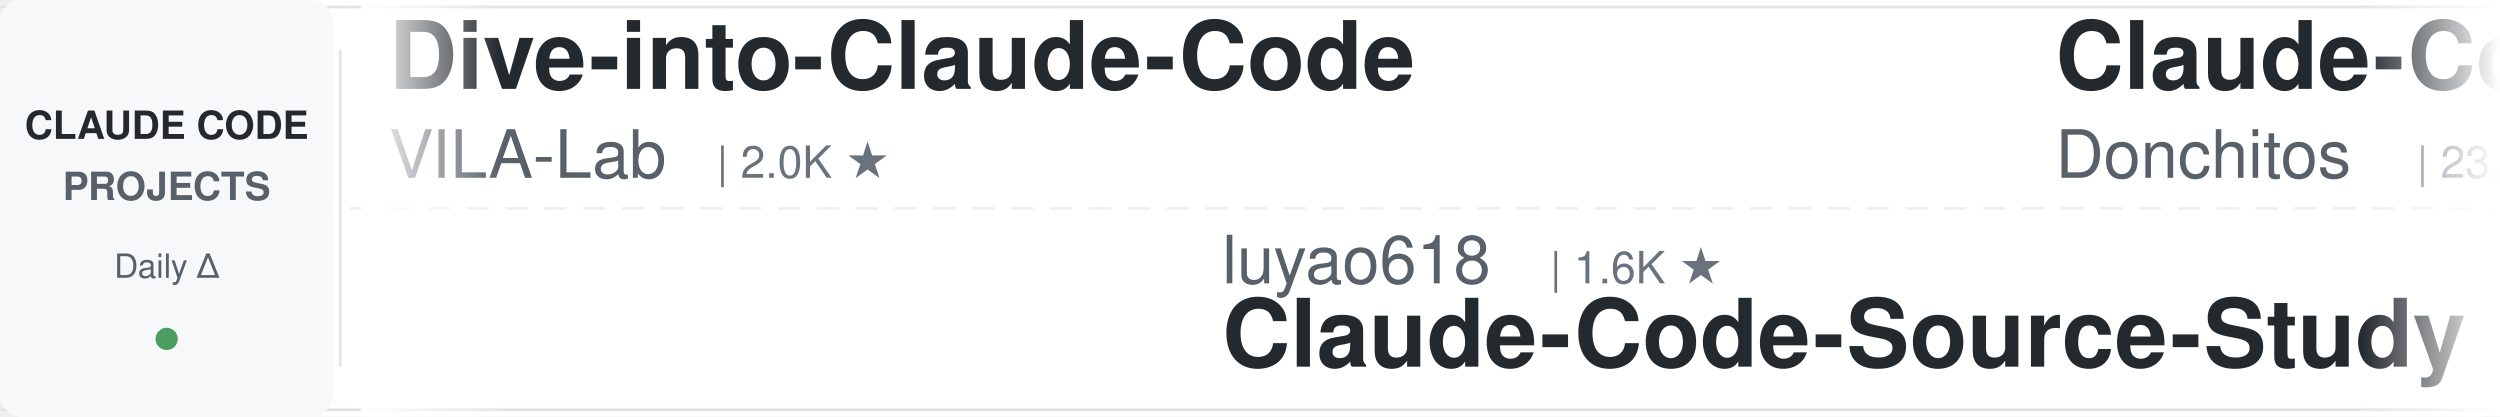
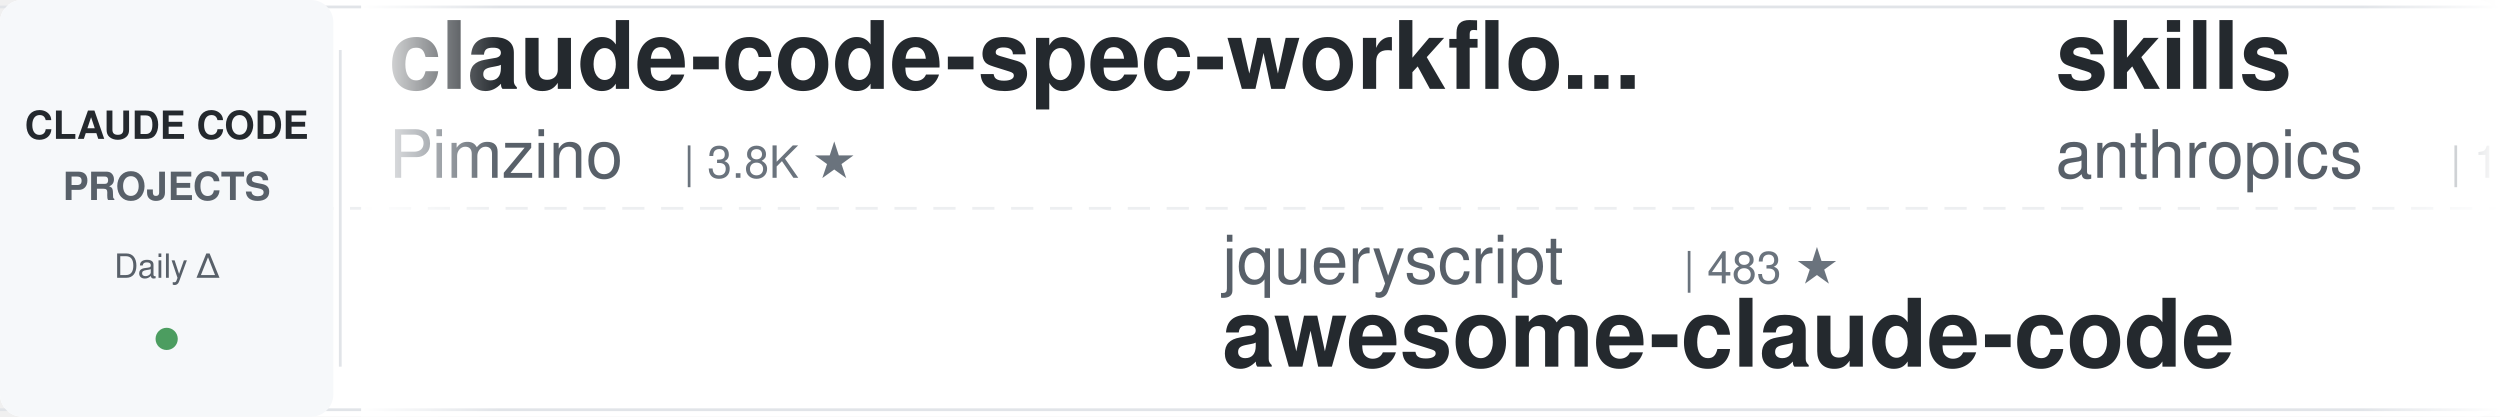
<svg xmlns="http://www.w3.org/2000/svg" width="900" height="150">
  <defs>
    <linearGradient id="leftFade" x1="0%" y1="0%" x2="100%" y2="0%">
      <stop offset="0%" style="stop-color:#ffffff;stop-opacity:1" />
      <stop offset="100%" style="stop-color:#ffffff;stop-opacity:0" />
    </linearGradient>
    <linearGradient id="rightFade" x1="0%" y1="0%" x2="100%" y2="0%">
      <stop offset="0%" style="stop-color:#ffffff;stop-opacity:0" />
      <stop offset="100%" style="stop-color:#ffffff;stop-opacity:1" />
    </linearGradient>
  </defs>
  <rect width="900" height="150" fill="#ffffff" rx="8" />
  <rect x="0" y="2" width="900" height="1" fill="#e1e4e8" />
  <rect x="0" y="147" width="900" height="1" fill="#e1e4e8" />
  <line x1="0" y1="75" x2="900" y2="75" stroke="#e1e4e8" stroke-width="1" stroke-dasharray="8 6" opacity="0.6" />
  <rect x="0" y="0" width="120" height="150" fill="#f6f8fa" rx="8" />
  <text x="60" y="50" font-family="-apple-system, BlinkMacSystemFont, 'Segoe UI', Helvetica, Arial, sans-serif" font-size="14" font-weight="600" fill="#24292e" text-anchor="middle">CLAUDE CODE</text>
  <text x="60" y="72" font-family="-apple-system, BlinkMacSystemFont, 'Segoe UI', Helvetica, Arial, sans-serif" font-size="14" font-weight="600" fill="#586069" text-anchor="middle">PROJECTS</text>
  <text x="60" y="100" font-family="-apple-system, BlinkMacSystemFont, 'Segoe UI', Helvetica, Arial, sans-serif" font-size="12" font-weight="500" fill="#586069" text-anchor="middle">Daily Δ</text>
  <circle cx="60" cy="122" r="4" fill="#22863a" opacity="0.8" />
  <rect x="122" y="18" width="1" height="114" fill="#e1e4e8" />
  <clipPath id="tickerClip">
    <rect x="130" y="0" width="770" height="150" />
  </clipPath>
  <g clip-path="url(#tickerClip)">
    <g id="tickerItems">
      <animateTransform attributeName="transform" attributeType="XML" type="translate" from="0 0" to="-3000 0" dur="54s" repeatCount="indefinite" />
      <g transform="translate(0, 0)">
-         <text x="140" y="32" font-family="-apple-system, BlinkMacSystemFont, 'Segoe UI', Helvetica, Arial, sans-serif" font-size="34" font-weight="600" fill="#24292e">Dive-into-Claude-Code</text>
-         <text x="140" y="64" font-family="-apple-system, BlinkMacSystemFont, 'Segoe UI', Helvetica, Arial, sans-serif" font-size="24" font-weight="400" fill="#586069">VILA-Lab</text>
-         <text x="258" y="64" font-family="-apple-system, BlinkMacSystemFont, 'Segoe UI', Helvetica, Arial, sans-serif" font-size="16" font-weight="500" fill="#6a737d">| 2.0K ★</text>
+         <text x="140" y="32" font-family="-apple-system, BlinkMacSystemFont, 'Segoe UI', Helvetica, Arial, sans-serif" font-size="34" font-weight="600" fill="#24292e">claude-code-spec-workflo...</text>
+         <text x="140" y="64" font-family="-apple-system, BlinkMacSystemFont, 'Segoe UI', Helvetica, Arial, sans-serif" font-size="24" font-weight="400" fill="#586069">Pimzino</text>
+         <text x="246" y="64" font-family="-apple-system, BlinkMacSystemFont, 'Segoe UI', Helvetica, Arial, sans-serif" font-size="16" font-weight="500" fill="#6a737d">| 3.8K ★</text>
      </g>
      <g transform="translate(300, 0)">
-         <text x="140" y="102" font-family="-apple-system, BlinkMacSystemFont, 'Segoe UI', Helvetica, Arial, sans-serif" font-size="24" font-weight="400" fill="#586069">luyao618</text>
-         <text x="258" y="102" font-family="-apple-system, BlinkMacSystemFont, 'Segoe UI', Helvetica, Arial, sans-serif" font-size="16" font-weight="500" fill="#6a737d">| 1.6K ★</text>
-         <text x="140" y="132" font-family="-apple-system, BlinkMacSystemFont, 'Segoe UI', Helvetica, Arial, sans-serif" font-size="34" font-weight="600" fill="#24292e">Claude-Code-Source-Study</text>
+         <text x="140" y="102" font-family="-apple-system, BlinkMacSystemFont, 'Segoe UI', Helvetica, Arial, sans-serif" font-size="24" font-weight="400" fill="#586069">jqueryscript</text>
+         <text x="306" y="102" font-family="-apple-system, BlinkMacSystemFont, 'Segoe UI', Helvetica, Arial, sans-serif" font-size="16" font-weight="500" fill="#6a737d">| 483 ★</text>
+         <text x="140" y="132" font-family="-apple-system, BlinkMacSystemFont, 'Segoe UI', Helvetica, Arial, sans-serif" font-size="34" font-weight="600" fill="#24292e">awesome-claude-code</text>
      </g>
      <g transform="translate(600, 0)">
-         <text x="140" y="32" font-family="-apple-system, BlinkMacSystemFont, 'Segoe UI', Helvetica, Arial, sans-serif" font-size="34" font-weight="600" fill="#24292e">Claude-Code-Game-Studios</text>
-         <text x="140" y="64" font-family="-apple-system, BlinkMacSystemFont, 'Segoe UI', Helvetica, Arial, sans-serif" font-size="24" font-weight="400" fill="#586069">Donchitos</text>
-         <text x="270" y="64" font-family="-apple-system, BlinkMacSystemFont, 'Segoe UI', Helvetica, Arial, sans-serif" font-size="16" font-weight="500" fill="#6a737d">| 23.5K ★</text>
+         <text x="140" y="32" font-family="-apple-system, BlinkMacSystemFont, 'Segoe UI', Helvetica, Arial, sans-serif" font-size="34" font-weight="600" fill="#24292e">skills</text>
+         <text x="140" y="64" font-family="-apple-system, BlinkMacSystemFont, 'Segoe UI', Helvetica, Arial, sans-serif" font-size="24" font-weight="400" fill="#586069">anthropics</text>
+         <text x="282" y="64" font-family="-apple-system, BlinkMacSystemFont, 'Segoe UI', Helvetica, Arial, sans-serif" font-size="16" font-weight="500" fill="#6a737d">| 165.2K ★</text>
      </g>
      <g transform="translate(900, 0)">
-         <text x="140" y="102" font-family="-apple-system, BlinkMacSystemFont, 'Segoe UI', Helvetica, Arial, sans-serif" font-size="24" font-weight="400" fill="#586069">ponponon</text>
-         <text x="258" y="102" font-family="-apple-system, BlinkMacSystemFont, 'Segoe UI', Helvetica, Arial, sans-serif" font-size="16" font-weight="500" fill="#6a737d">| 2.3K ★</text>
-         <text x="140" y="132" font-family="-apple-system, BlinkMacSystemFont, 'Segoe UI', Helvetica, Arial, sans-serif" font-size="34" font-weight="600" fill="#24292e">claude_code_src</text>
+         <text x="140" y="102" font-family="-apple-system, BlinkMacSystemFont, 'Segoe UI', Helvetica, Arial, sans-serif" font-size="24" font-weight="400" fill="#586069">alejandrobalderas</text>
+         <text x="366" y="102" font-family="-apple-system, BlinkMacSystemFont, 'Segoe UI', Helvetica, Arial, sans-serif" font-size="16" font-weight="500" fill="#6a737d">| 2.7K ★</text>
+         <text x="140" y="132" font-family="-apple-system, BlinkMacSystemFont, 'Segoe UI', Helvetica, Arial, sans-serif" font-size="34" font-weight="600" fill="#24292e">claude-code-from-source</text>
      </g>
      <g transform="translate(1200, 0)">
-         <text x="140" y="32" font-family="-apple-system, BlinkMacSystemFont, 'Segoe UI', Helvetica, Arial, sans-serif" font-size="34" font-weight="600" fill="#24292e">ECC</text>
-         <text x="140" y="64" font-family="-apple-system, BlinkMacSystemFont, 'Segoe UI', Helvetica, Arial, sans-serif" font-size="24" font-weight="400" fill="#586069">affaan-m</text>
-         <text x="258" y="64" font-family="-apple-system, BlinkMacSystemFont, 'Segoe UI', Helvetica, Arial, sans-serif" font-size="16" font-weight="500" fill="#6a737d">| 235.9K ★</text>
+         <text x="140" y="32" font-family="-apple-system, BlinkMacSystemFont, 'Segoe UI', Helvetica, Arial, sans-serif" font-size="34" font-weight="600" fill="#24292e">claude-code-tips</text>
+         <text x="140" y="64" font-family="-apple-system, BlinkMacSystemFont, 'Segoe UI', Helvetica, Arial, sans-serif" font-size="24" font-weight="400" fill="#586069">ykdojo</text>
+         <text x="234" y="64" font-family="-apple-system, BlinkMacSystemFont, 'Segoe UI', Helvetica, Arial, sans-serif" font-size="16" font-weight="500" fill="#6a737d">| 9.5K ★</text>
      </g>
      <g transform="translate(1500, 0)">
-         <text x="140" y="102" font-family="-apple-system, BlinkMacSystemFont, 'Segoe UI', Helvetica, Arial, sans-serif" font-size="24" font-weight="400" fill="#586069">ykdojo</text>
-         <text x="234" y="102" font-family="-apple-system, BlinkMacSystemFont, 'Segoe UI', Helvetica, Arial, sans-serif" font-size="16" font-weight="500" fill="#6a737d">| 9.5K ★</text>
-         <text x="140" y="132" font-family="-apple-system, BlinkMacSystemFont, 'Segoe UI', Helvetica, Arial, sans-serif" font-size="34" font-weight="600" fill="#24292e">claude-code-tips</text>
+         <text x="140" y="102" font-family="-apple-system, BlinkMacSystemFont, 'Segoe UI', Helvetica, Arial, sans-serif" font-size="24" font-weight="400" fill="#586069">VoltAgent</text>
+         <text x="270" y="102" font-family="-apple-system, BlinkMacSystemFont, 'Segoe UI', Helvetica, Arial, sans-serif" font-size="16" font-weight="500" fill="#6a737d">| 23.9K ★</text>
+         <text x="140" y="132" font-family="-apple-system, BlinkMacSystemFont, 'Segoe UI', Helvetica, Arial, sans-serif" font-size="34" font-weight="600" fill="#24292e">awesome-claude-code-suba...</text>
      </g>
      <g transform="translate(1800, 0)">
-         <text x="140" y="32" font-family="-apple-system, BlinkMacSystemFont, 'Segoe UI', Helvetica, Arial, sans-serif" font-size="34" font-weight="600" fill="#24292e">claude-code-rev</text>
-         <text x="140" y="64" font-family="-apple-system, BlinkMacSystemFont, 'Segoe UI', Helvetica, Arial, sans-serif" font-size="24" font-weight="400" fill="#586069">oboard</text>
-         <text x="234" y="64" font-family="-apple-system, BlinkMacSystemFont, 'Segoe UI', Helvetica, Arial, sans-serif" font-size="16" font-weight="500" fill="#6a737d">| 3.3K ★</text>
+         <text x="140" y="32" font-family="-apple-system, BlinkMacSystemFont, 'Segoe UI', Helvetica, Arial, sans-serif" font-size="34" font-weight="600" fill="#24292e">system_prompts_leaks</text>
+         <text x="140" y="64" font-family="-apple-system, BlinkMacSystemFont, 'Segoe UI', Helvetica, Arial, sans-serif" font-size="24" font-weight="400" fill="#586069">asgeirtj</text>
+         <text x="258" y="64" font-family="-apple-system, BlinkMacSystemFont, 'Segoe UI', Helvetica, Arial, sans-serif" font-size="16" font-weight="500" fill="#6a737d">| 61.4K ★</text>
      </g>
      <g transform="translate(2100, 0)">
-         <text x="140" y="102" font-family="-apple-system, BlinkMacSystemFont, 'Segoe UI', Helvetica, Arial, sans-serif" font-size="24" font-weight="400" fill="#586069">diet103</text>
-         <text x="246" y="102" font-family="-apple-system, BlinkMacSystemFont, 'Segoe UI', Helvetica, Arial, sans-serif" font-size="16" font-weight="500" fill="#6a737d">| 10.0K ★</text>
-         <text x="140" y="132" font-family="-apple-system, BlinkMacSystemFont, 'Segoe UI', Helvetica, Arial, sans-serif" font-size="34" font-weight="600" fill="#24292e">claude-code-infrastructu...</text>
+         <text x="140" y="102" font-family="-apple-system, BlinkMacSystemFont, 'Segoe UI', Helvetica, Arial, sans-serif" font-size="24" font-weight="400" fill="#586069">Piebald-AI</text>
+         <text x="282" y="102" font-family="-apple-system, BlinkMacSystemFont, 'Segoe UI', Helvetica, Arial, sans-serif" font-size="16" font-weight="500" fill="#6a737d">| 12.1K ★</text>
+         <text x="140" y="132" font-family="-apple-system, BlinkMacSystemFont, 'Segoe UI', Helvetica, Arial, sans-serif" font-size="34" font-weight="600" fill="#24292e">claude-code-system-promp...</text>
      </g>
      <g transform="translate(2400, 0)">
-         <text x="140" y="32" font-family="-apple-system, BlinkMacSystemFont, 'Segoe UI', Helvetica, Arial, sans-serif" font-size="34" font-weight="600" fill="#24292e">awesome-claude-code-plug...</text>
-         <text x="140" y="64" font-family="-apple-system, BlinkMacSystemFont, 'Segoe UI', Helvetica, Arial, sans-serif" font-size="24" font-weight="400" fill="#586069">ccplugins</text>
-         <text x="270" y="64" font-family="-apple-system, BlinkMacSystemFont, 'Segoe UI', Helvetica, Arial, sans-serif" font-size="16" font-weight="500" fill="#6a737d">| 894 ★</text>
+         <text x="140" y="32" font-family="-apple-system, BlinkMacSystemFont, 'Segoe UI', Helvetica, Arial, sans-serif" font-size="34" font-weight="600" fill="#24292e">claude-code-router</text>
+         <text x="140" y="64" font-family="-apple-system, BlinkMacSystemFont, 'Segoe UI', Helvetica, Arial, sans-serif" font-size="24" font-weight="400" fill="#586069">musistudio</text>
+         <text x="282" y="64" font-family="-apple-system, BlinkMacSystemFont, 'Segoe UI', Helvetica, Arial, sans-serif" font-size="16" font-weight="500" fill="#6a737d">| 36.3K ★</text>
      </g>
      <g transform="translate(2700, 0)">
-         <text x="140" y="102" font-family="-apple-system, BlinkMacSystemFont, 'Segoe UI', Helvetica, Arial, sans-serif" font-size="24" font-weight="400" fill="#586069">AprilNEA</text>
-         <text x="258" y="102" font-family="-apple-system, BlinkMacSystemFont, 'Segoe UI', Helvetica, Arial, sans-serif" font-size="16" font-weight="500" fill="#6a737d">| 392 ★</text>
-         <text x="140" y="132" font-family="-apple-system, BlinkMacSystemFont, 'Segoe UI', Helvetica, Arial, sans-serif" font-size="34" font-weight="600" fill="#24292e">claude-code-source</text>
+         <text x="140" y="102" font-family="-apple-system, BlinkMacSystemFont, 'Segoe UI', Helvetica, Arial, sans-serif" font-size="24" font-weight="400" fill="#586069">Yuyz0112</text>
+         <text x="258" y="102" font-family="-apple-system, BlinkMacSystemFont, 'Segoe UI', Helvetica, Arial, sans-serif" font-size="16" font-weight="500" fill="#6a737d">| 2.4K ★</text>
+         <text x="140" y="132" font-family="-apple-system, BlinkMacSystemFont, 'Segoe UI', Helvetica, Arial, sans-serif" font-size="34" font-weight="600" fill="#24292e">claude-code-reverse</text>
      </g>
      <g transform="translate(3000, 0)">
-         <text x="140" y="32" font-family="-apple-system, BlinkMacSystemFont, 'Segoe UI', Helvetica, Arial, sans-serif" font-size="34" font-weight="600" fill="#24292e">Dive-into-Claude-Code</text>
-         <text x="140" y="64" font-family="-apple-system, BlinkMacSystemFont, 'Segoe UI', Helvetica, Arial, sans-serif" font-size="24" font-weight="400" fill="#586069">VILA-Lab</text>
-         <text x="258" y="64" font-family="-apple-system, BlinkMacSystemFont, 'Segoe UI', Helvetica, Arial, sans-serif" font-size="16" font-weight="500" fill="#6a737d">| 2.0K ★</text>
+         <text x="140" y="32" font-family="-apple-system, BlinkMacSystemFont, 'Segoe UI', Helvetica, Arial, sans-serif" font-size="34" font-weight="600" fill="#24292e">claude-code-spec-workflo...</text>
+         <text x="140" y="64" font-family="-apple-system, BlinkMacSystemFont, 'Segoe UI', Helvetica, Arial, sans-serif" font-size="24" font-weight="400" fill="#586069">Pimzino</text>
+         <text x="246" y="64" font-family="-apple-system, BlinkMacSystemFont, 'Segoe UI', Helvetica, Arial, sans-serif" font-size="16" font-weight="500" fill="#6a737d">| 3.8K ★</text>
      </g>
      <g transform="translate(3300, 0)">
-         <text x="140" y="102" font-family="-apple-system, BlinkMacSystemFont, 'Segoe UI', Helvetica, Arial, sans-serif" font-size="24" font-weight="400" fill="#586069">luyao618</text>
-         <text x="258" y="102" font-family="-apple-system, BlinkMacSystemFont, 'Segoe UI', Helvetica, Arial, sans-serif" font-size="16" font-weight="500" fill="#6a737d">| 1.6K ★</text>
-         <text x="140" y="132" font-family="-apple-system, BlinkMacSystemFont, 'Segoe UI', Helvetica, Arial, sans-serif" font-size="34" font-weight="600" fill="#24292e">Claude-Code-Source-Study</text>
+         <text x="140" y="102" font-family="-apple-system, BlinkMacSystemFont, 'Segoe UI', Helvetica, Arial, sans-serif" font-size="24" font-weight="400" fill="#586069">jqueryscript</text>
+         <text x="306" y="102" font-family="-apple-system, BlinkMacSystemFont, 'Segoe UI', Helvetica, Arial, sans-serif" font-size="16" font-weight="500" fill="#6a737d">| 483 ★</text>
+         <text x="140" y="132" font-family="-apple-system, BlinkMacSystemFont, 'Segoe UI', Helvetica, Arial, sans-serif" font-size="34" font-weight="600" fill="#24292e">awesome-claude-code</text>
      </g>
      <g transform="translate(3600, 0)">
-         <text x="140" y="32" font-family="-apple-system, BlinkMacSystemFont, 'Segoe UI', Helvetica, Arial, sans-serif" font-size="34" font-weight="600" fill="#24292e">Claude-Code-Game-Studios</text>
-         <text x="140" y="64" font-family="-apple-system, BlinkMacSystemFont, 'Segoe UI', Helvetica, Arial, sans-serif" font-size="24" font-weight="400" fill="#586069">Donchitos</text>
-         <text x="270" y="64" font-family="-apple-system, BlinkMacSystemFont, 'Segoe UI', Helvetica, Arial, sans-serif" font-size="16" font-weight="500" fill="#6a737d">| 23.5K ★</text>
+         <text x="140" y="32" font-family="-apple-system, BlinkMacSystemFont, 'Segoe UI', Helvetica, Arial, sans-serif" font-size="34" font-weight="600" fill="#24292e">skills</text>
+         <text x="140" y="64" font-family="-apple-system, BlinkMacSystemFont, 'Segoe UI', Helvetica, Arial, sans-serif" font-size="24" font-weight="400" fill="#586069">anthropics</text>
+         <text x="282" y="64" font-family="-apple-system, BlinkMacSystemFont, 'Segoe UI', Helvetica, Arial, sans-serif" font-size="16" font-weight="500" fill="#6a737d">| 165.2K ★</text>
      </g>
      <g transform="translate(3900, 0)">
-         <text x="140" y="102" font-family="-apple-system, BlinkMacSystemFont, 'Segoe UI', Helvetica, Arial, sans-serif" font-size="24" font-weight="400" fill="#586069">ponponon</text>
-         <text x="258" y="102" font-family="-apple-system, BlinkMacSystemFont, 'Segoe UI', Helvetica, Arial, sans-serif" font-size="16" font-weight="500" fill="#6a737d">| 2.3K ★</text>
-         <text x="140" y="132" font-family="-apple-system, BlinkMacSystemFont, 'Segoe UI', Helvetica, Arial, sans-serif" font-size="34" font-weight="600" fill="#24292e">claude_code_src</text>
+         <text x="140" y="102" font-family="-apple-system, BlinkMacSystemFont, 'Segoe UI', Helvetica, Arial, sans-serif" font-size="24" font-weight="400" fill="#586069">alejandrobalderas</text>
+         <text x="366" y="102" font-family="-apple-system, BlinkMacSystemFont, 'Segoe UI', Helvetica, Arial, sans-serif" font-size="16" font-weight="500" fill="#6a737d">| 2.7K ★</text>
+         <text x="140" y="132" font-family="-apple-system, BlinkMacSystemFont, 'Segoe UI', Helvetica, Arial, sans-serif" font-size="34" font-weight="600" fill="#24292e">claude-code-from-source</text>
      </g>
    </g>
  </g>
  <rect x="130" y="0" width="50" height="150" fill="url(#leftFade)" />
  <rect x="850" y="0" width="50" height="150" fill="url(#rightFade)" />
</svg>
